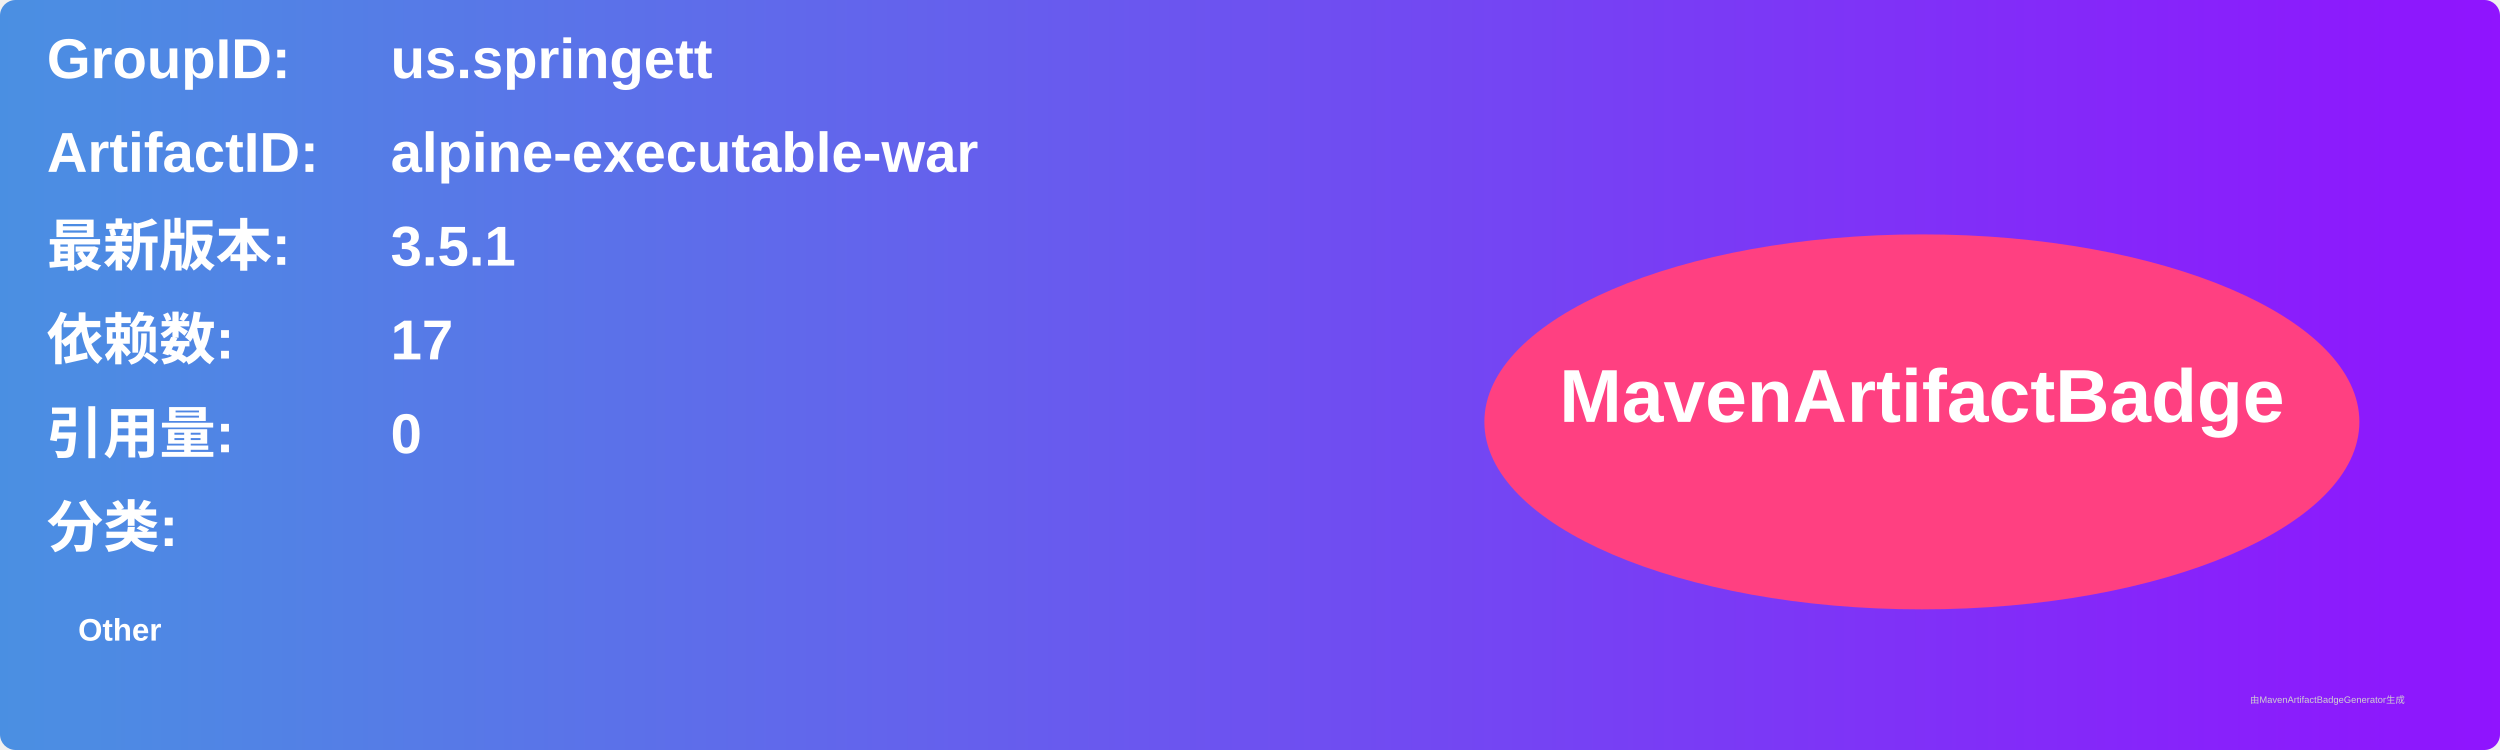
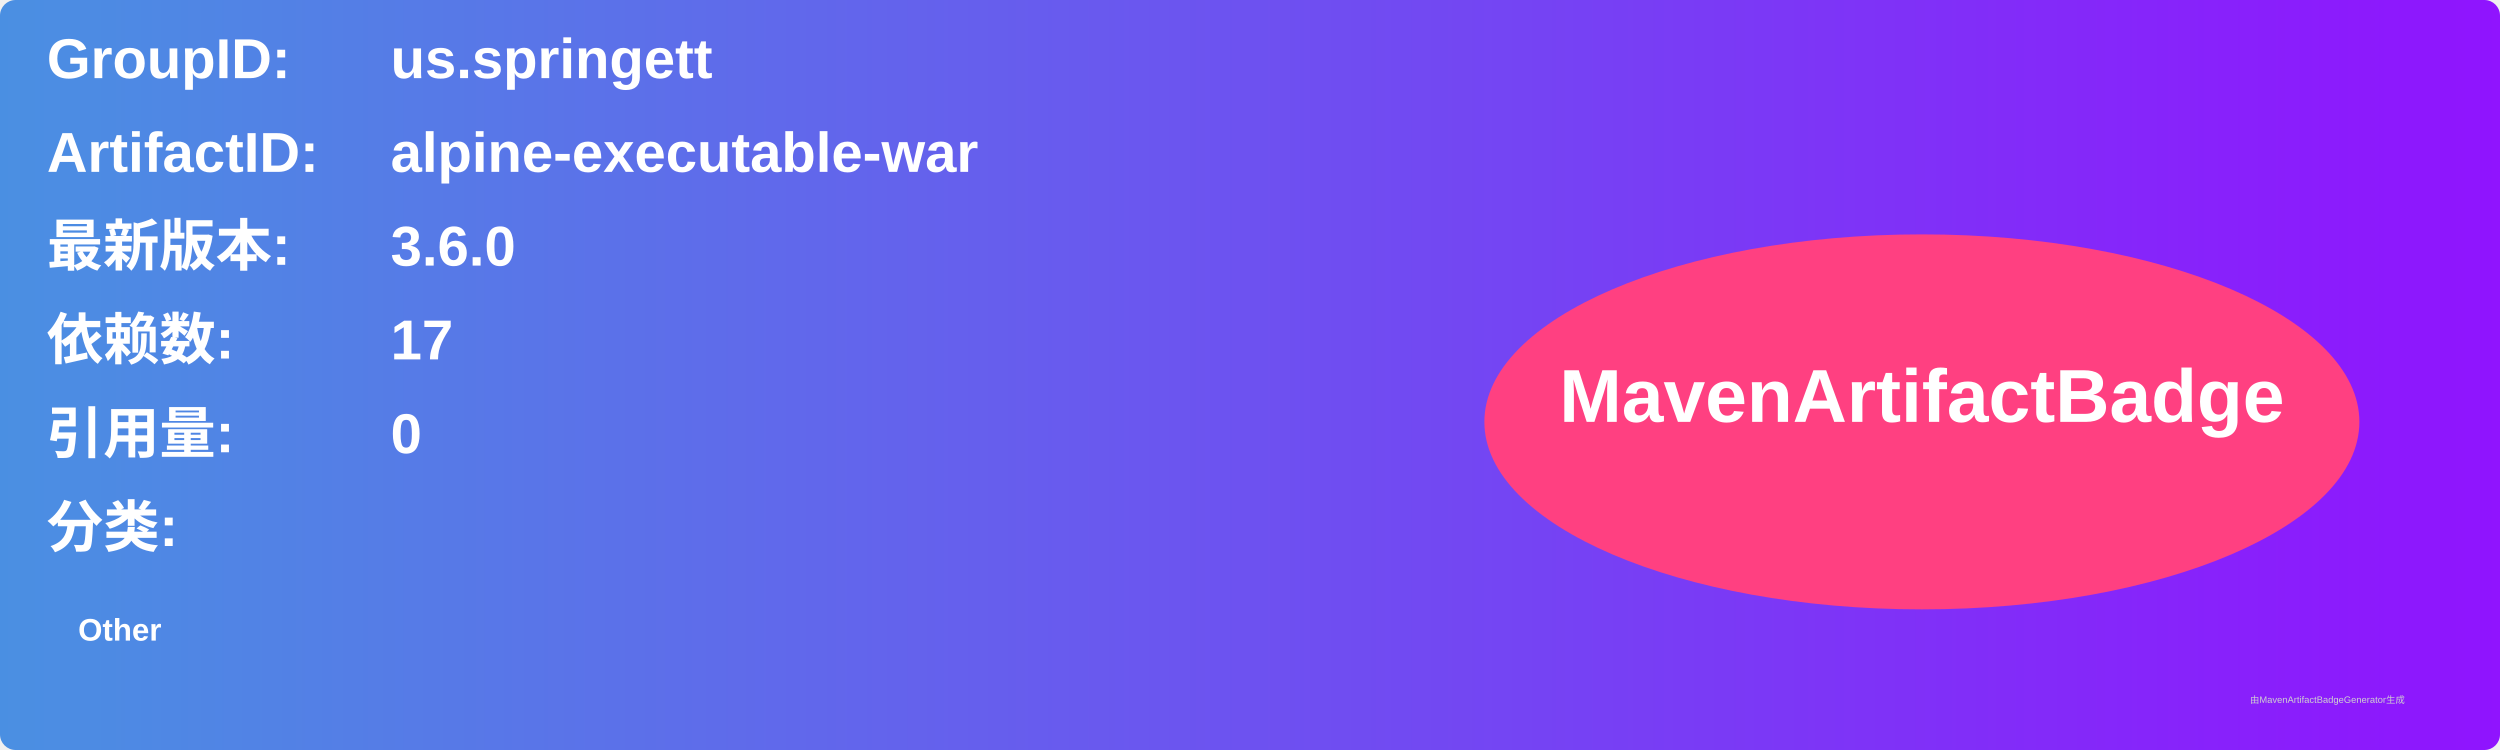
<svg xmlns="http://www.w3.org/2000/svg" width="800" height="240" viewBox="0 0 800 240">
  <linearGradient id="grad" x1="0%" y1="0%" x2="100%" y2="0%">
    <stop offset="0%" stop-color="#4a90e2" />
    <stop offset="100%" stop-color="#9013fe" />
  </linearGradient>
  <rect width="100%" height="100%" rx="5" ry="5" fill="url(#grad)" />
  <g transform="translate(15, 15)">
    <text x="0" y="10" font-family="Arial" font-size="18" fill="white" font-weight="bold" width="260">GroupID:</text>
    <text x="110" y="10" font-family="Arial" font-size="18" fill="white" font-weight="bold" width="460">us.springett</text>
    <text x="0" y="40" font-family="Arial" font-size="18" fill="white" font-weight="bold" width="260">ArtifactID:</text>
    <text x="110" y="40" font-family="Arial" font-size="18" fill="white" font-weight="bold" width="460">alpine-executable-war</text>
    <text x="0" y="70" font-family="Arial" font-size="18" fill="white" font-weight="bold">最新版本:</text>
    <text x="110" y="70" font-family="Arial" font-size="18" fill="white" font-weight="bold">
-       <tspan font-weight="bold">3.5.1</tspan>
+       <tspan font-weight="bold">3.6.0</tspan>
    </text>
    <text x="0" y="100" font-family="Arial" font-size="18" fill="white" font-weight="bold">依赖数: </text>
    <text x="110" y="100" font-family="Arial" font-size="18" fill="white">
      <tspan font-weight="bold">17</tspan>
    </text>
    <text x="0" y="130" font-family="Arial" font-size="18" fill="white" font-weight="bold">引用量: </text>
    <text x="110" y="130" font-family="Arial" font-size="18" fill="white">
      <tspan font-weight="bold">0</tspan>
    </text>
    <text x="0" y="160" font-family="Arial" font-size="18" fill="white" font-weight="bold">分类:</text>
    <text x="10" y="190" font-family="Arial" font-size="10" fill="white">
      <tspan font-weight="bold">Other</tspan>
    </text>
    <ellipse cx="600" cy="120" rx="140" ry="60" fill="#ff4081" />
    <text x="600" y="120" text-anchor="middle" font-family="Arial" font-size="24" fill="white" font-weight="bold">MavenArtifactBadge</text>
  </g>
  <text x="720" y="225" font-family="Arial" font-size="3" fill="#d0d0d0">由MavenArtifactBadgeGenerator生成</text>
</svg>
